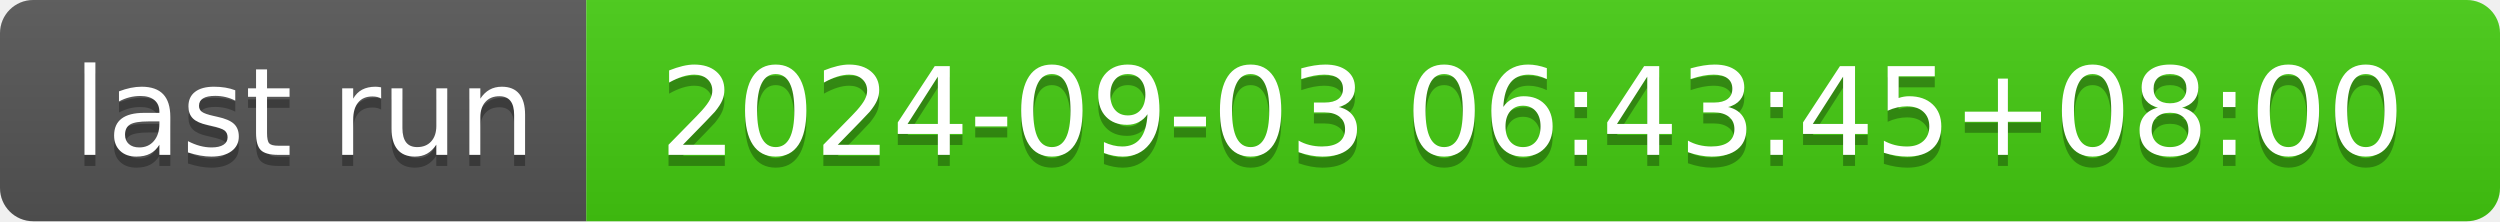
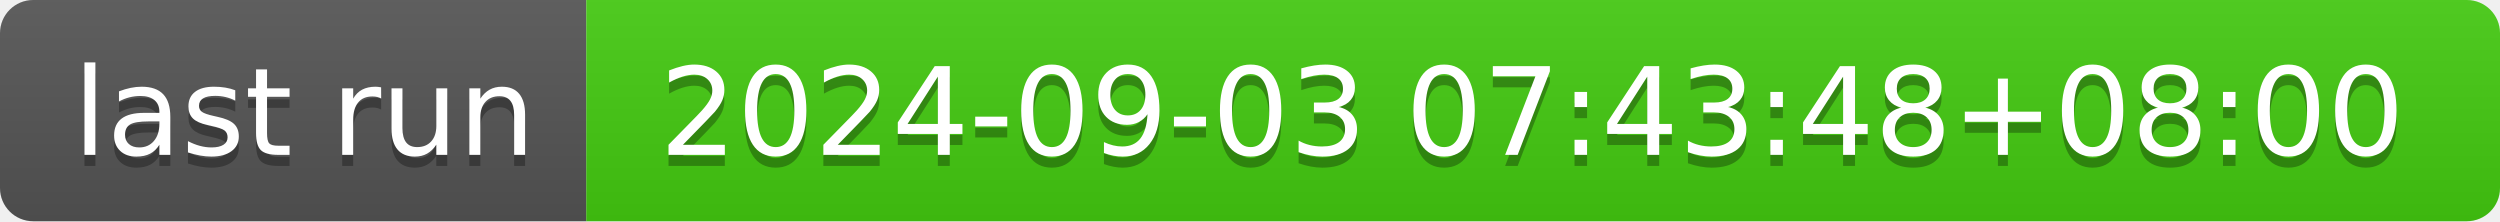
- <svg xmlns="http://www.w3.org/2000/svg" width="226" height="20" role="img" aria-label="last run: 2024-09-03 06:43:45+08:00">
+ <svg xmlns="http://www.w3.org/2000/svg" width="226" height="20" role="img" aria-label="last run: 2024-09-03 07:43:48+08:00">
  <linearGradient id="s" x2="0" y2="100%">
    <stop offset="0" stop-color="#bbb" stop-opacity=".1" />
    <stop offset="1" stop-opacity=".1" />
  </linearGradient>
  <clipPath id="r">
    <rect width="226" height="20" rx="3" fill="#fff" />
  </clipPath>
  <g clip-path="url(#r)">
    <rect width="53" height="20" fill="#555" />
    <rect x="53" width="173" height="20" fill="#4c1" />
    <rect width="226" height="20" fill="url(#s)" />
  </g>
  <g fill="#fff" text-anchor="middle" font-family="Verdana,Geneva,DejaVu Sans,sans-serif" text-rendering="geometricPrecision" font-size="110">
    <text aria-hidden="true" x="275" y="150" fill="#010101" fill-opacity=".3" transform="scale(.1)" textLength="430">last run</text>
    <text x="275" y="140" transform="scale(.1)" fill="#fff" textLength="430">last run</text>
-     <text aria-hidden="true" x="1385" y="150" fill="#010101" fill-opacity=".3" transform="scale(.1)" textLength="1630">2024-09-03 06:43:45+08:00</text>
-     <text x="1385" y="140" transform="scale(.1)" fill="#fff" textLength="1630">2024-09-03 06:43:45+08:00</text>
+     <text aria-hidden="true" x="1385" y="150" fill="#010101" fill-opacity=".3" transform="scale(.1)" textLength="1630">2024-09-03 07:43:48+08:00</text>
+     <text x="1385" y="140" transform="scale(.1)" fill="#fff" textLength="1630">2024-09-03 07:43:48+08:00</text>
  </g>
</svg>
